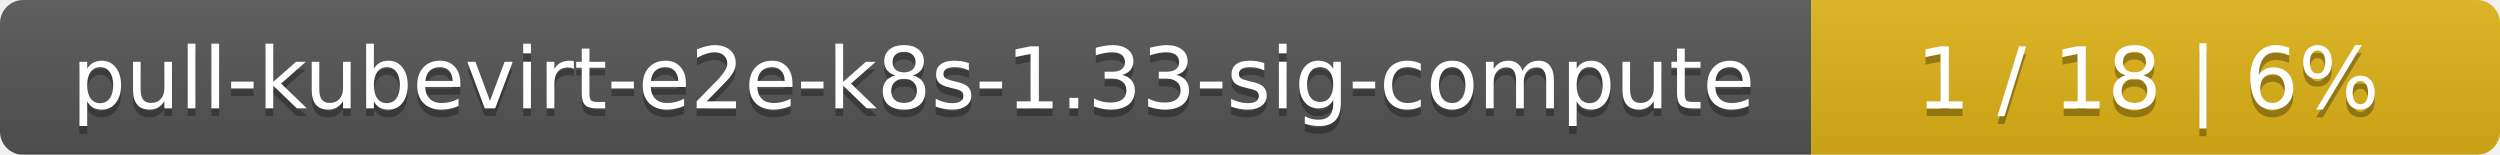
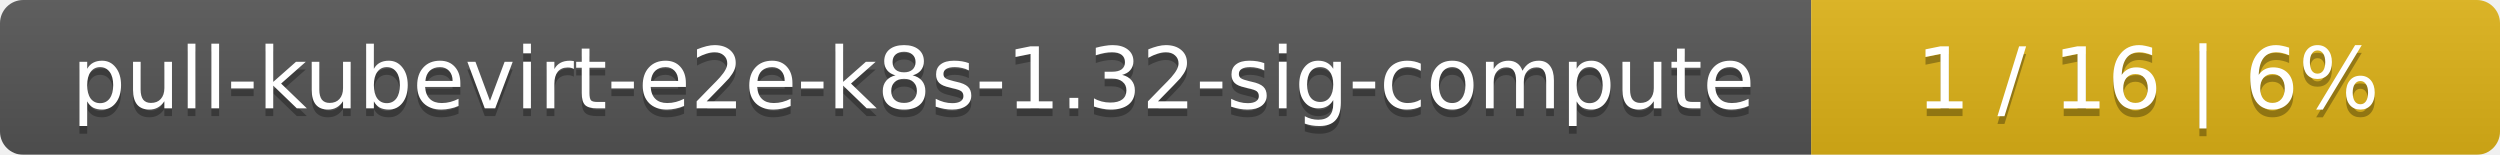
<svg xmlns="http://www.w3.org/2000/svg" width="323" height="20">
  <linearGradient id="smooth" x2="0" y2="100%">
    <stop offset="0" stop-color="#bbb" stop-opacity=".1" />
    <stop offset="1" stop-opacity=".1" />
  </linearGradient>
  <mask id="round">
    <rect width="323" height="20" rx="3" fill="#fff" />
  </mask>
  <g mask="url(#round)">
    <rect width="234" height="20" fill="#555" />
    <rect x="234" width="89" height="20" fill="#dfb317" />
    <rect width="323" height="20" fill="url(#smooth)" />
  </g>
  <g fill="#fff" text-anchor="middle" font-family="DejaVu Sans,Verdana,Geneva,sans-serif" font-size="11">
-     <text x="118" y="15" fill="#010101" fill-opacity=".3">pull-kubevirt-e2e-k8s-1.33-sig-compute</text>
-     <text x="118" y="14">pull-kubevirt-e2e-k8s-1.33-sig-compute</text>
-     <text x="277.5" y="15" fill="#010101" fill-opacity=".3">1 / 18    |    6%</text>
-     <text x="277.5" y="14">1 / 18    |    6%</text>
+     <text x="118" y="15" fill="#010101" fill-opacity=".3">pull-kubevirt-e2e-k8s-1.32-sig-compute</text>
+     <text x="118" y="14">pull-kubevirt-e2e-k8s-1.32-sig-compute</text>
+     <text x="277.5" y="15" fill="#010101" fill-opacity=".3">1 / 16    |    6%</text>
+     <text x="277.5" y="14">1 / 16    |    6%</text>
  </g>
</svg>
